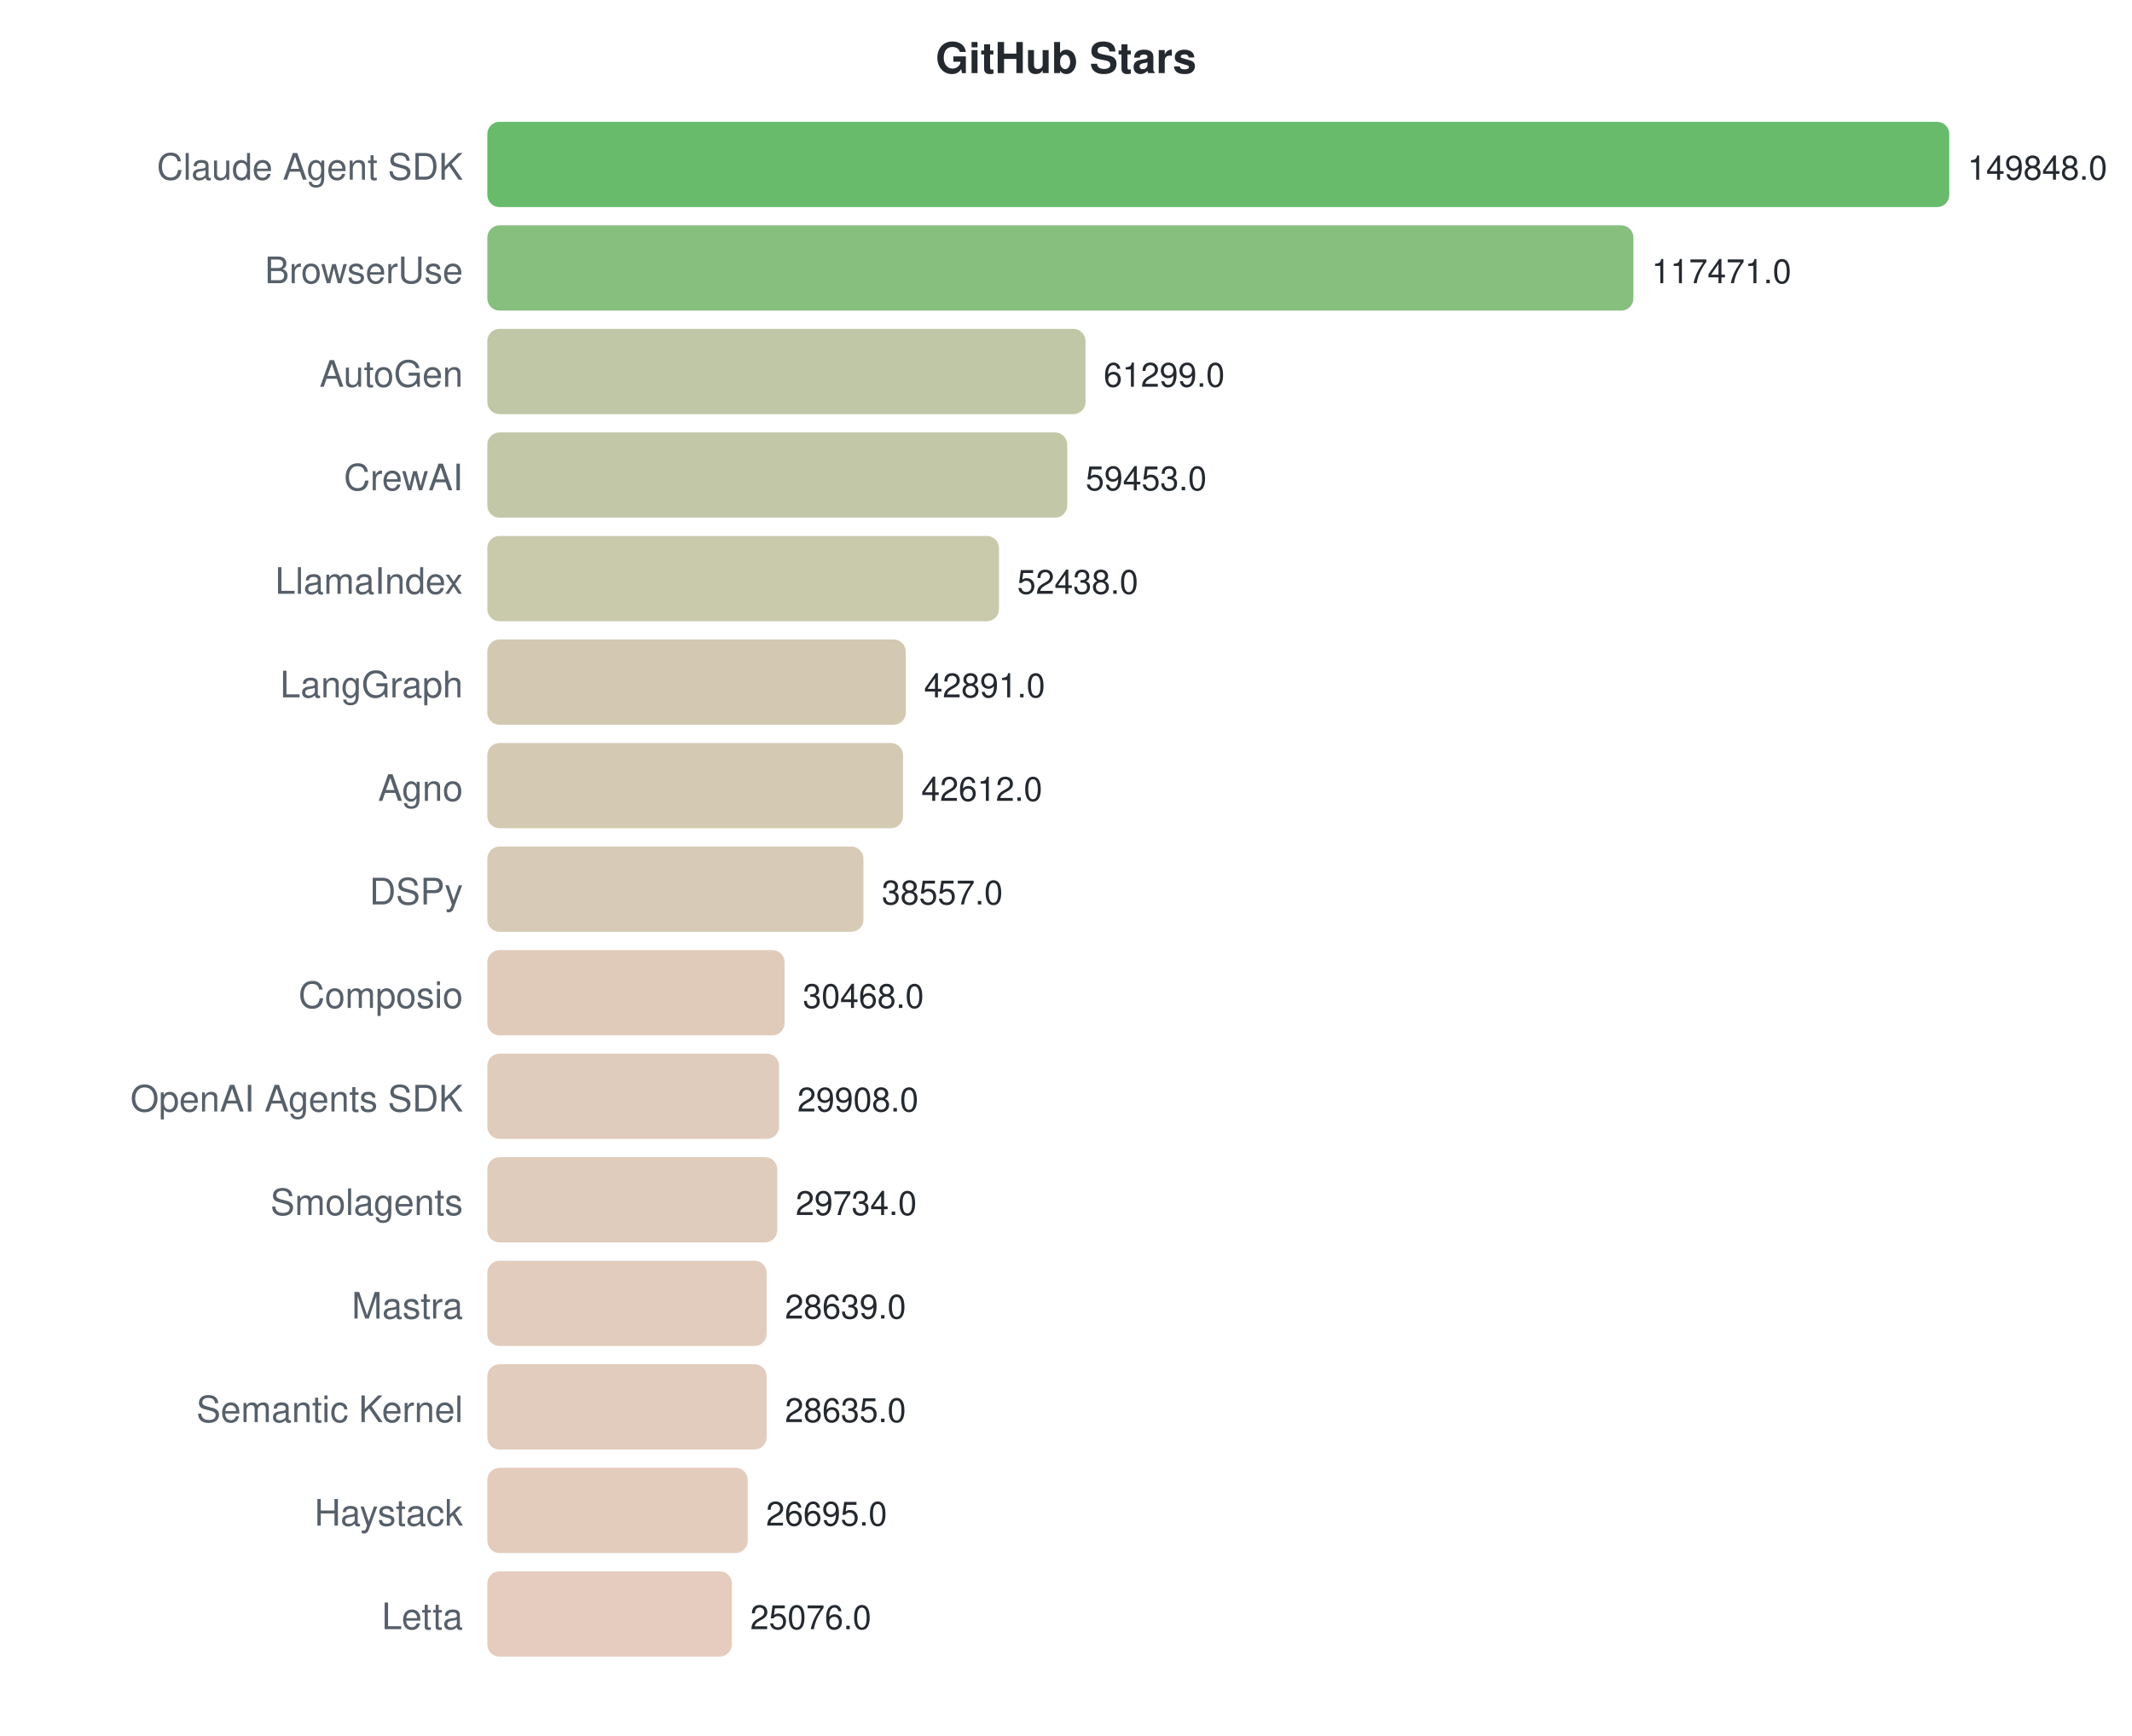
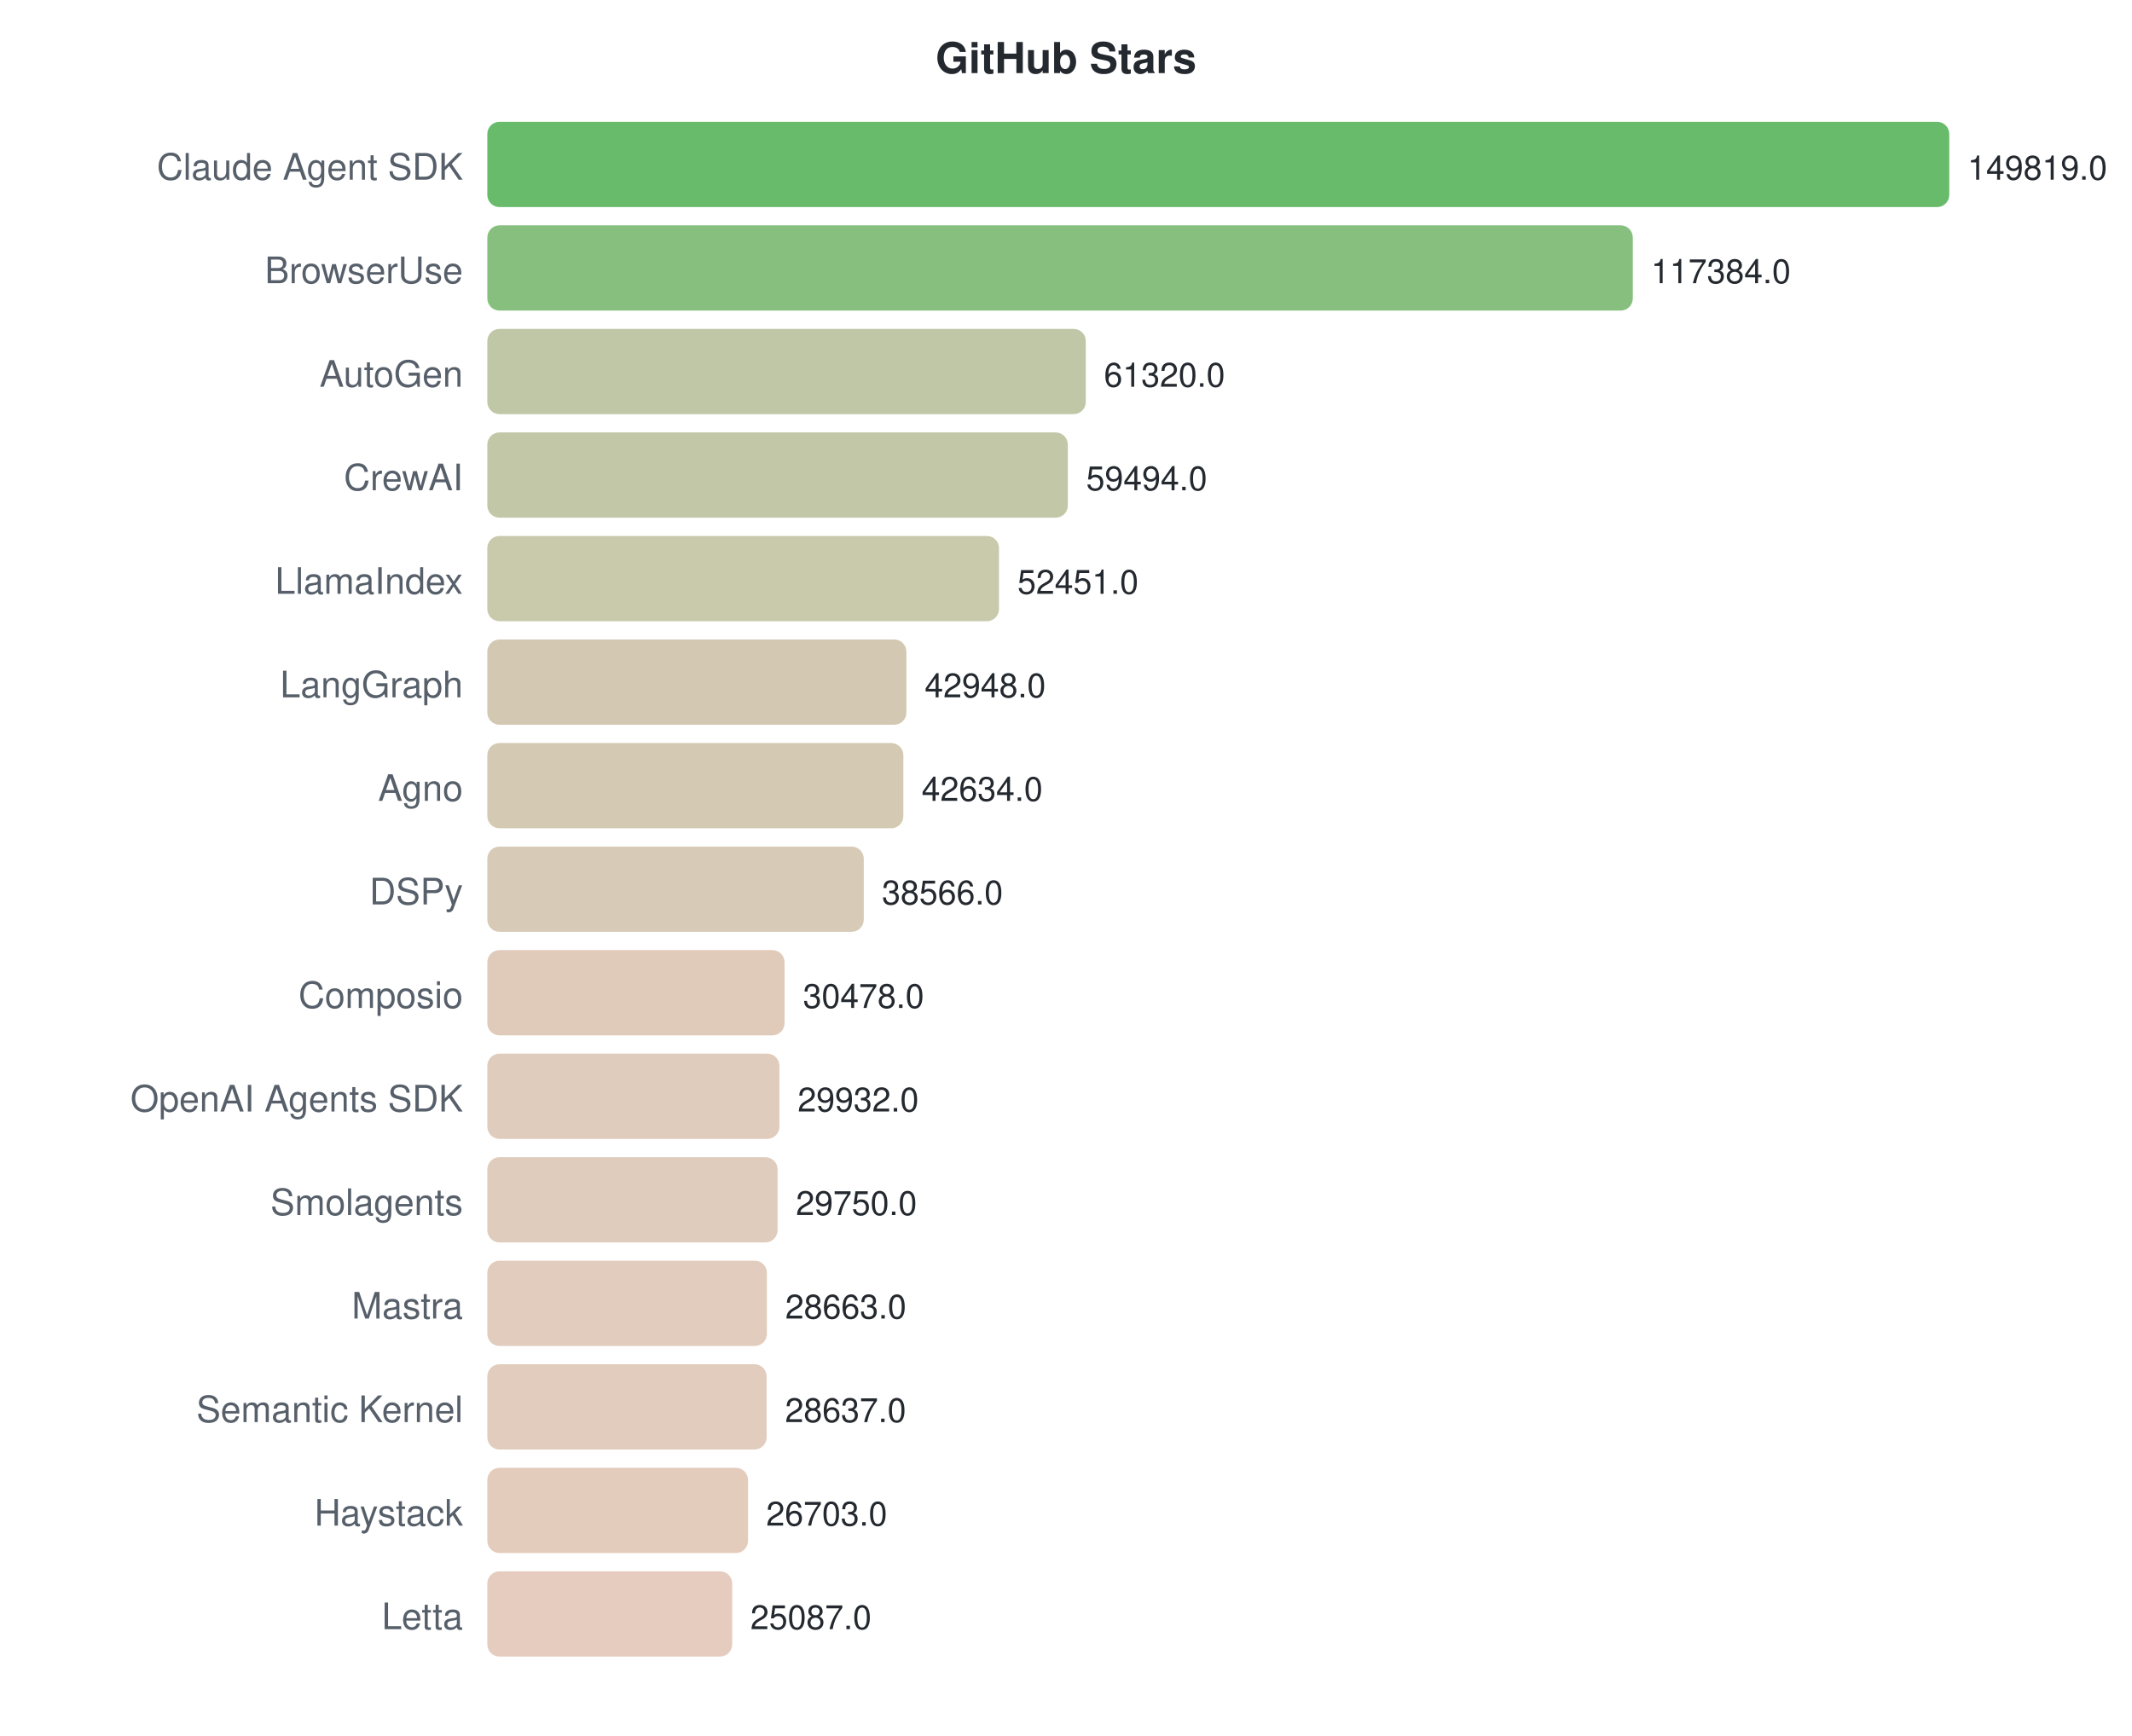
<svg xmlns="http://www.w3.org/2000/svg" width="700" height="570">
  <style>text { font-family: -apple-system, BlinkMacSystemFont, "Segoe UI", Helvetica, Arial, sans-serif; }</style>
  <text x="350" y="24" text-anchor="middle" font-size="14" font-weight="bold" fill="#24292f">GitHub Stars</text>
  <text x="152" y="59" text-anchor="end" font-size="12" fill="#57606a">Claude Agent SDK</text>
  <rect x="160" y="40" width="480.0" height="28" rx="4" fill="#4caf50" opacity="0.85" />
-   <text x="646.0" y="59" font-size="11" fill="#24292f">149848.0</text>
+   <text x="646.0" y="59" font-size="11" fill="#24292f">149819.0</text>
  <text x="152" y="93" text-anchor="end" font-size="12" fill="#57606a">BrowserUse</text>
-   <rect x="160" y="74" width="376.3" height="28" rx="4" fill="#72b469" opacity="0.85" />
-   <text x="542.289" y="93" font-size="11" fill="#24292f">117471.0</text>
+   <rect x="160" y="74" width="376.1" height="28" rx="4" fill="#72b469" opacity="0.85" />
+   <text x="542.083" y="93" font-size="11" fill="#24292f">117384.0</text>
  <text x="152" y="127" text-anchor="end" font-size="12" fill="#57606a">AutoGen</text>
-   <rect x="160" y="108" width="196.4" height="28" rx="4" fill="#b5bd96" opacity="0.85" />
-   <text x="362.356" y="127" font-size="11" fill="#24292f">61299.0</text>
+   <rect x="160" y="108" width="196.5" height="28" rx="4" fill="#b5bd96" opacity="0.85" />
+   <text x="362.461" y="127" font-size="11" fill="#24292f">61320.0</text>
  <text x="152" y="161" text-anchor="end" font-size="12" fill="#57606a">CrewAI</text>
-   <rect x="160" y="142" width="190.4" height="28" rx="4" fill="#b7be98" opacity="0.85" />
-   <text x="356.443" y="161" font-size="11" fill="#24292f">59453.0</text>
+   <rect x="160" y="142" width="190.6" height="28" rx="4" fill="#b7be98" opacity="0.85" />
+   <text x="356.611" y="161" font-size="11" fill="#24292f">59494.0</text>
  <text x="152" y="195" text-anchor="end" font-size="12" fill="#57606a">LlamaIndex</text>
-   <rect x="160" y="176" width="168.0" height="28" rx="4" fill="#c0bf9e" opacity="0.85" />
-   <text x="333.972" y="195" font-size="11" fill="#24292f">52438.0</text>
+   <rect x="160" y="176" width="168.0" height="28" rx="4" fill="#c0bf9d" opacity="0.85" />
+   <text x="334.046" y="195" font-size="11" fill="#24292f">52451.0</text>
  <text x="152" y="229" text-anchor="end" font-size="12" fill="#57606a">LangGraph</text>
-   <rect x="160" y="210" width="137.4" height="28" rx="4" fill="#cbc0a5" opacity="0.85" />
-   <text x="303.39" y="229" font-size="11" fill="#24292f">42891.0</text>
+   <rect x="160" y="210" width="137.6" height="28" rx="4" fill="#cbc0a5" opacity="0.85" />
+   <text x="303.6" y="229" font-size="11" fill="#24292f">42948.0</text>
  <text x="152" y="263" text-anchor="end" font-size="12" fill="#57606a">Agno</text>
-   <rect x="160" y="244" width="136.5" height="28" rx="4" fill="#ccc0a5" opacity="0.85" />
-   <text x="302.497" y="263" font-size="11" fill="#24292f">42612.0</text>
+   <rect x="160" y="244" width="136.6" height="28" rx="4" fill="#ccc0a5" opacity="0.85" />
+   <text x="302.594" y="263" font-size="11" fill="#24292f">42634.0</text>
  <text x="152" y="297" text-anchor="end" font-size="12" fill="#57606a">DSPy</text>
-   <rect x="160" y="278" width="123.5" height="28" rx="4" fill="#d0c1a9" opacity="0.85" />
-   <text x="289.508" y="297" font-size="11" fill="#24292f">38557.0</text>
+   <rect x="160" y="278" width="123.6" height="28" rx="4" fill="#d0c1a9" opacity="0.85" />
+   <text x="289.56" y="297" font-size="11" fill="#24292f">38566.0</text>
  <text x="152" y="331" text-anchor="end" font-size="12" fill="#57606a">Composio</text>
  <rect x="160" y="312" width="97.6" height="28" rx="4" fill="#dac2af" opacity="0.85" />
-   <text x="263.596" y="331" font-size="11" fill="#24292f">30468.0</text>
+   <text x="263.647" y="331" font-size="11" fill="#24292f">30478.0</text>
  <text x="152" y="365" text-anchor="end" font-size="12" fill="#57606a">OpenAI Agents SDK</text>
-   <rect x="160" y="346" width="95.8" height="28" rx="4" fill="#dbc3b0" opacity="0.85" />
-   <text x="261.803" y="365" font-size="11" fill="#24292f">29908.0</text>
+   <rect x="160" y="346" width="95.9" height="28" rx="4" fill="#dbc3b0" opacity="0.85" />
+   <text x="261.898" y="365" font-size="11" fill="#24292f">29932.0</text>
  <text x="152" y="399" text-anchor="end" font-size="12" fill="#57606a">Smolagents</text>
-   <rect x="160" y="380" width="95.2" height="28" rx="4" fill="#dbc3b0" opacity="0.85" />
-   <text x="261.245" y="399" font-size="11" fill="#24292f">29734.0</text>
+   <rect x="160" y="380" width="95.3" height="28" rx="4" fill="#dbc3b0" opacity="0.85" />
+   <text x="261.315" y="399" font-size="11" fill="#24292f">29750.0</text>
  <text x="152" y="433" text-anchor="end" font-size="12" fill="#57606a">Mastra</text>
-   <rect x="160" y="414" width="91.7" height="28" rx="4" fill="#dcc3b1" opacity="0.85" />
-   <text x="257.738" y="433" font-size="11" fill="#24292f">28639.0</text>
+   <rect x="160" y="414" width="91.8" height="28" rx="4" fill="#dcc3b1" opacity="0.85" />
+   <text x="257.832" y="433" font-size="11" fill="#24292f">28663.0</text>
  <text x="152" y="467" text-anchor="end" font-size="12" fill="#57606a">Semantic Kernel</text>
  <rect x="160" y="448" width="91.7" height="28" rx="4" fill="#dcc3b1" opacity="0.85" />
-   <text x="257.725" y="467" font-size="11" fill="#24292f">28635.0</text>
+   <text x="257.749" y="467" font-size="11" fill="#24292f">28637.0</text>
  <text x="152" y="501" text-anchor="end" font-size="12" fill="#57606a">Haystack</text>
-   <rect x="160" y="482" width="85.5" height="28" rx="4" fill="#dfc3b2" opacity="0.85" />
-   <text x="251.511" y="501" font-size="11" fill="#24292f">26695.0</text>
+   <rect x="160" y="482" width="85.6" height="28" rx="4" fill="#dfc3b2" opacity="0.85" />
+   <text x="251.553" y="501" font-size="11" fill="#24292f">26703.0</text>
  <text x="152" y="535" text-anchor="end" font-size="12" fill="#57606a">Letta</text>
-   <rect x="160" y="516" width="80.3" height="28" rx="4" fill="#e1c3b3" opacity="0.85" />
-   <text x="246.325" y="535" font-size="11" fill="#24292f">25076.0</text>
+   <rect x="160" y="516" width="80.4" height="28" rx="4" fill="#e1c3b3" opacity="0.85" />
+   <text x="246.375" y="535" font-size="11" fill="#24292f">25087.0</text>
</svg>
